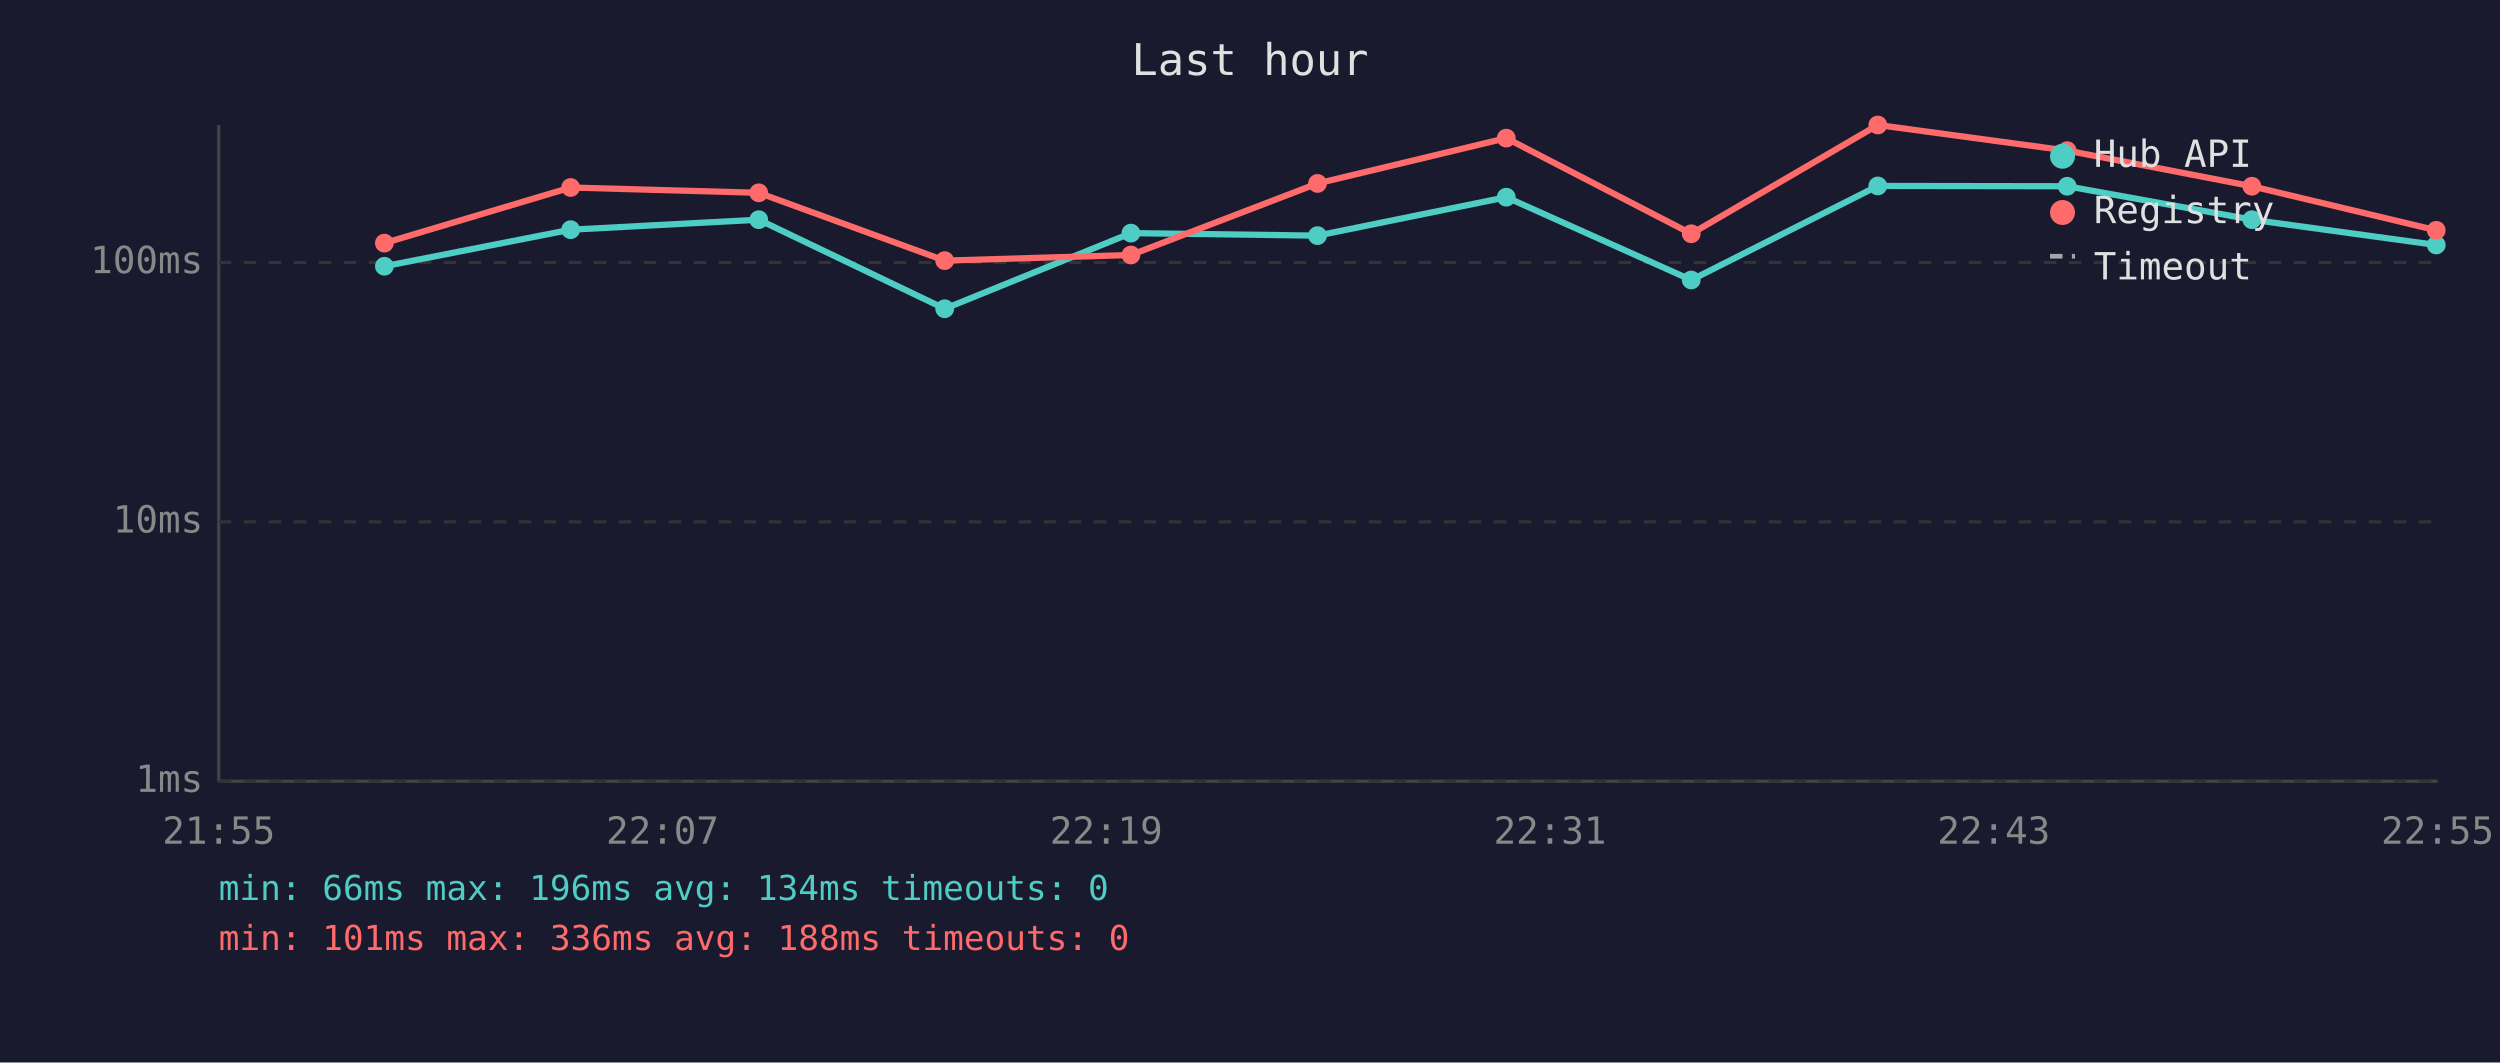
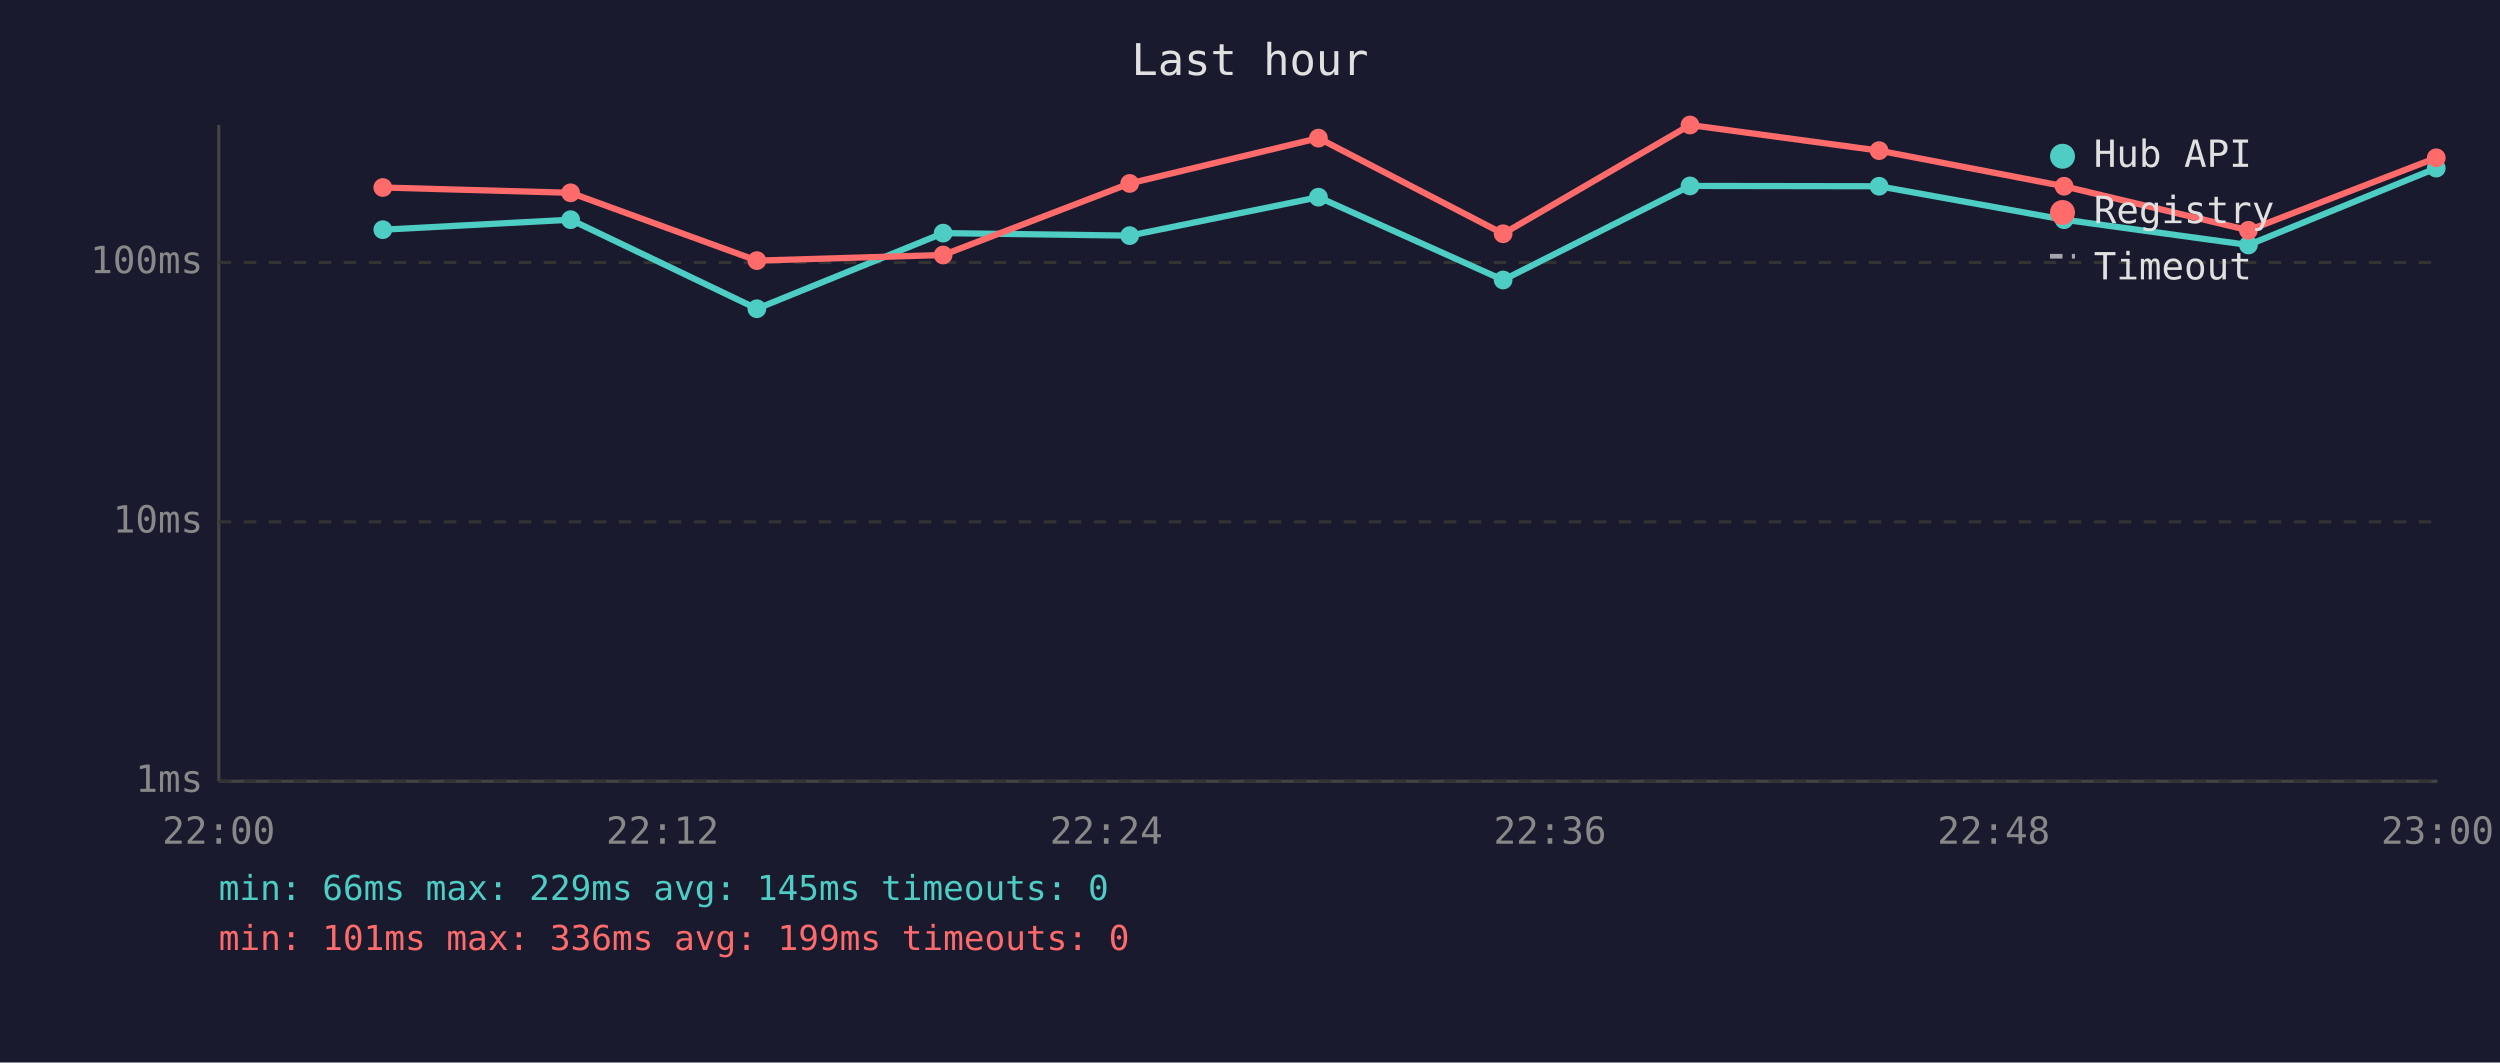
<svg xmlns="http://www.w3.org/2000/svg" viewBox="0 0 800 340" font-family="monospace" font-size="12">
  <rect width="800" height="340" fill="#1a1a2e" />
  <text x="400" y="24" fill="#e0e0e0" font-size="14" text-anchor="middle">Last hour</text>
  <line x1="70" y1="40" x2="70" y2="250" stroke="#444" stroke-width="1" />
  <line x1="70" y1="250" x2="780" y2="250" stroke="#444" stroke-width="1" />
  <line x1="70" y1="250" x2="780" y2="250" stroke="#333" stroke-width="1" stroke-dasharray="4" />
  <text x="65" y="250" fill="#888" text-anchor="end" dominant-baseline="middle">1ms</text>
  <line x1="70" y1="167" x2="780" y2="167" stroke="#333" stroke-width="1" stroke-dasharray="4" />
  <text x="65" y="167" fill="#888" text-anchor="end" dominant-baseline="middle">10ms</text>
  <line x1="70" y1="84" x2="780" y2="84" stroke="#333" stroke-width="1" stroke-dasharray="4" />
  <text x="65" y="84" fill="#888" text-anchor="end" dominant-baseline="middle">100ms</text>
-   <text x="70" y="270" fill="#888" text-anchor="middle">21:55</text>
-   <text x="212" y="270" fill="#888" text-anchor="middle">22:07</text>
-   <text x="354" y="270" fill="#888" text-anchor="middle">22:19</text>
-   <text x="496" y="270" fill="#888" text-anchor="middle">22:31</text>
-   <text x="638" y="270" fill="#888" text-anchor="middle">22:43</text>
-   <text x="780" y="270" fill="#888" text-anchor="middle">22:55</text>
-   <polyline points="123.0,85.2 182.6,73.5 242.8,70.3 302.3,98.8 361.9,74.6 421.6,75.4 482.0,63.1 541.2,89.6 600.9,59.5 661.5,59.6 720.6,70.3 779.6,78.4" fill="none" stroke="#4ecdc4" stroke-width="2" opacity="1" />
-   <circle cx="123.0" cy="85.2" r="3" fill="#4ecdc4" />
-   <circle cx="182.6" cy="73.5" r="3" fill="#4ecdc4" />
-   <circle cx="242.8" cy="70.3" r="3" fill="#4ecdc4" />
-   <circle cx="302.3" cy="98.8" r="3" fill="#4ecdc4" />
-   <circle cx="361.9" cy="74.6" r="3" fill="#4ecdc4" />
-   <circle cx="421.6" cy="75.4" r="3" fill="#4ecdc4" />
-   <circle cx="482.0" cy="63.1" r="3" fill="#4ecdc4" />
-   <circle cx="541.2" cy="89.6" r="3" fill="#4ecdc4" />
-   <circle cx="600.9" cy="59.5" r="3" fill="#4ecdc4" />
-   <circle cx="661.5" cy="59.6" r="3" fill="#4ecdc4" />
-   <circle cx="720.6" cy="70.3" r="3" fill="#4ecdc4" />
-   <circle cx="779.6" cy="78.4" r="3" fill="#4ecdc4" />
-   <polyline points="123.0,77.8 182.6,60.0 242.8,61.7 302.3,83.4 361.9,81.6 421.6,58.7 482.0,44.2 541.2,74.8 600.9,40.0 661.5,48.2 720.6,59.6 779.6,73.7" fill="none" stroke="#ff6b6b" stroke-width="2" opacity="1" />
-   <circle cx="123.0" cy="77.8" r="3" fill="#ff6b6b" />
-   <circle cx="182.6" cy="60.0" r="3" fill="#ff6b6b" />
-   <circle cx="242.8" cy="61.7" r="3" fill="#ff6b6b" />
-   <circle cx="302.3" cy="83.4" r="3" fill="#ff6b6b" />
-   <circle cx="361.9" cy="81.6" r="3" fill="#ff6b6b" />
-   <circle cx="421.6" cy="58.7" r="3" fill="#ff6b6b" />
-   <circle cx="482.0" cy="44.2" r="3" fill="#ff6b6b" />
-   <circle cx="541.2" cy="74.8" r="3" fill="#ff6b6b" />
-   <circle cx="600.9" cy="40.0" r="3" fill="#ff6b6b" />
-   <circle cx="661.5" cy="48.2" r="3" fill="#ff6b6b" />
-   <circle cx="720.6" cy="59.6" r="3" fill="#ff6b6b" />
-   <circle cx="779.6" cy="73.7" r="3" fill="#ff6b6b" />
+   <text x="70" y="270" fill="#888" text-anchor="middle">22:00</text>
+   <text x="212" y="270" fill="#888" text-anchor="middle">22:12</text>
+   <text x="354" y="270" fill="#888" text-anchor="middle">22:24</text>
+   <text x="496" y="270" fill="#888" text-anchor="middle">22:36</text>
+   <text x="638" y="270" fill="#888" text-anchor="middle">22:48</text>
+   <text x="780" y="270" fill="#888" text-anchor="middle">23:00</text>
+   <polyline points="122.5,73.5 182.6,70.3 242.2,98.8 301.8,74.6 361.5,75.4 421.9,63.1 481.0,89.6 540.8,59.5 601.3,59.6 660.5,70.3 719.5,78.4 779.6,53.8" fill="none" stroke="#4ecdc4" stroke-width="2" opacity="1" />
+   <circle cx="122.5" cy="73.5" r="3" fill="#4ecdc4" />
+   <circle cx="182.6" cy="70.3" r="3" fill="#4ecdc4" />
+   <circle cx="242.2" cy="98.8" r="3" fill="#4ecdc4" />
+   <circle cx="301.8" cy="74.6" r="3" fill="#4ecdc4" />
+   <circle cx="361.5" cy="75.4" r="3" fill="#4ecdc4" />
+   <circle cx="421.9" cy="63.1" r="3" fill="#4ecdc4" />
+   <circle cx="481.0" cy="89.6" r="3" fill="#4ecdc4" />
+   <circle cx="540.8" cy="59.5" r="3" fill="#4ecdc4" />
+   <circle cx="601.3" cy="59.6" r="3" fill="#4ecdc4" />
+   <circle cx="660.5" cy="70.3" r="3" fill="#4ecdc4" />
+   <circle cx="719.5" cy="78.4" r="3" fill="#4ecdc4" />
+   <circle cx="779.6" cy="53.8" r="3" fill="#4ecdc4" />
+   <polyline points="122.5,60.0 182.6,61.7 242.2,83.4 301.8,81.6 361.5,58.7 421.9,44.2 481.0,74.8 540.8,40.0 601.3,48.2 660.5,59.6 719.5,73.7 779.6,50.5" fill="none" stroke="#ff6b6b" stroke-width="2" opacity="1" />
+   <circle cx="122.5" cy="60.0" r="3" fill="#ff6b6b" />
+   <circle cx="182.6" cy="61.7" r="3" fill="#ff6b6b" />
+   <circle cx="242.2" cy="83.4" r="3" fill="#ff6b6b" />
+   <circle cx="301.8" cy="81.6" r="3" fill="#ff6b6b" />
+   <circle cx="361.5" cy="58.7" r="3" fill="#ff6b6b" />
+   <circle cx="421.9" cy="44.2" r="3" fill="#ff6b6b" />
+   <circle cx="481.0" cy="74.8" r="3" fill="#ff6b6b" />
+   <circle cx="540.8" cy="40.0" r="3" fill="#ff6b6b" />
+   <circle cx="601.3" cy="48.2" r="3" fill="#ff6b6b" />
+   <circle cx="660.5" cy="59.6" r="3" fill="#ff6b6b" />
+   <circle cx="719.5" cy="73.7" r="3" fill="#ff6b6b" />
+   <circle cx="779.6" cy="50.5" r="3" fill="#ff6b6b" />
  <circle cx="660" cy="50" r="4" fill="#4ecdc4" />
  <text x="670" y="50" fill="#e0e0e0" dominant-baseline="middle">Hub API</text>
  <circle cx="660" cy="68" r="4" fill="#ff6b6b" />
  <text x="670" y="68" fill="#e0e0e0" dominant-baseline="middle">Registry</text>
  <line x1="656" y1="82" x2="664" y2="82" stroke="#e0e0e0" stroke-width="1.5" stroke-dasharray="4,3" opacity="0.7" />
  <text x="670" y="86" fill="#e0e0e0" dominant-baseline="middle">Timeout</text>
-   <text x="70" y="288" fill="#4ecdc4" font-size="11">min: 66ms  max: 196ms  avg: 134ms  timeouts: 0</text>
-   <text x="70" y="304" fill="#ff6b6b" font-size="11">min: 101ms  max: 336ms  avg: 188ms  timeouts: 0</text>
+   <text x="70" y="288" fill="#4ecdc4" font-size="11">min: 66ms  max: 229ms  avg: 145ms  timeouts: 0</text>
+   <text x="70" y="304" fill="#ff6b6b" font-size="11">min: 101ms  max: 336ms  avg: 199ms  timeouts: 0</text>
</svg>
